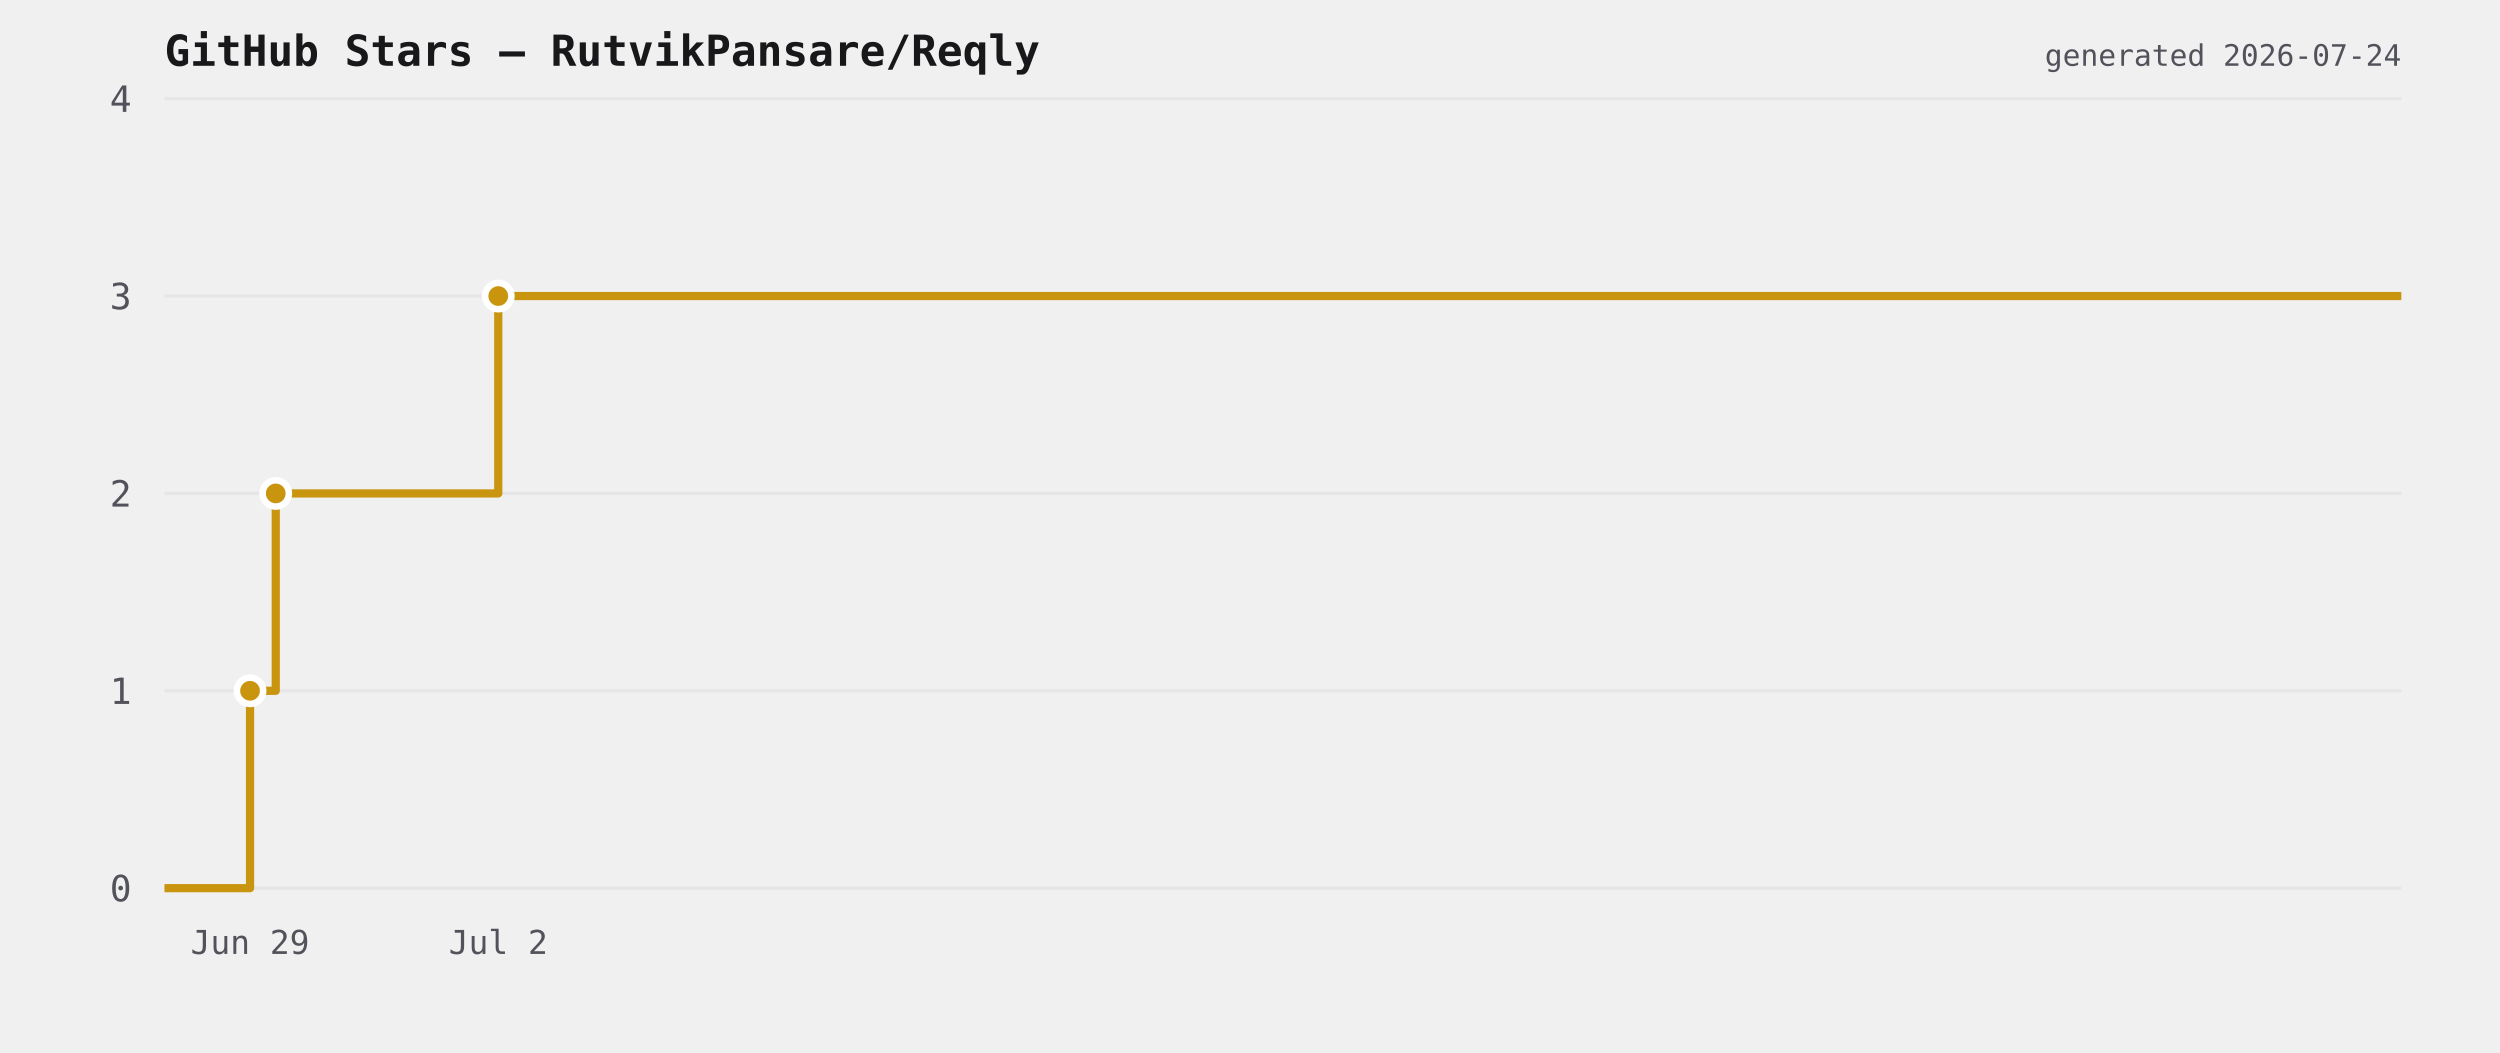
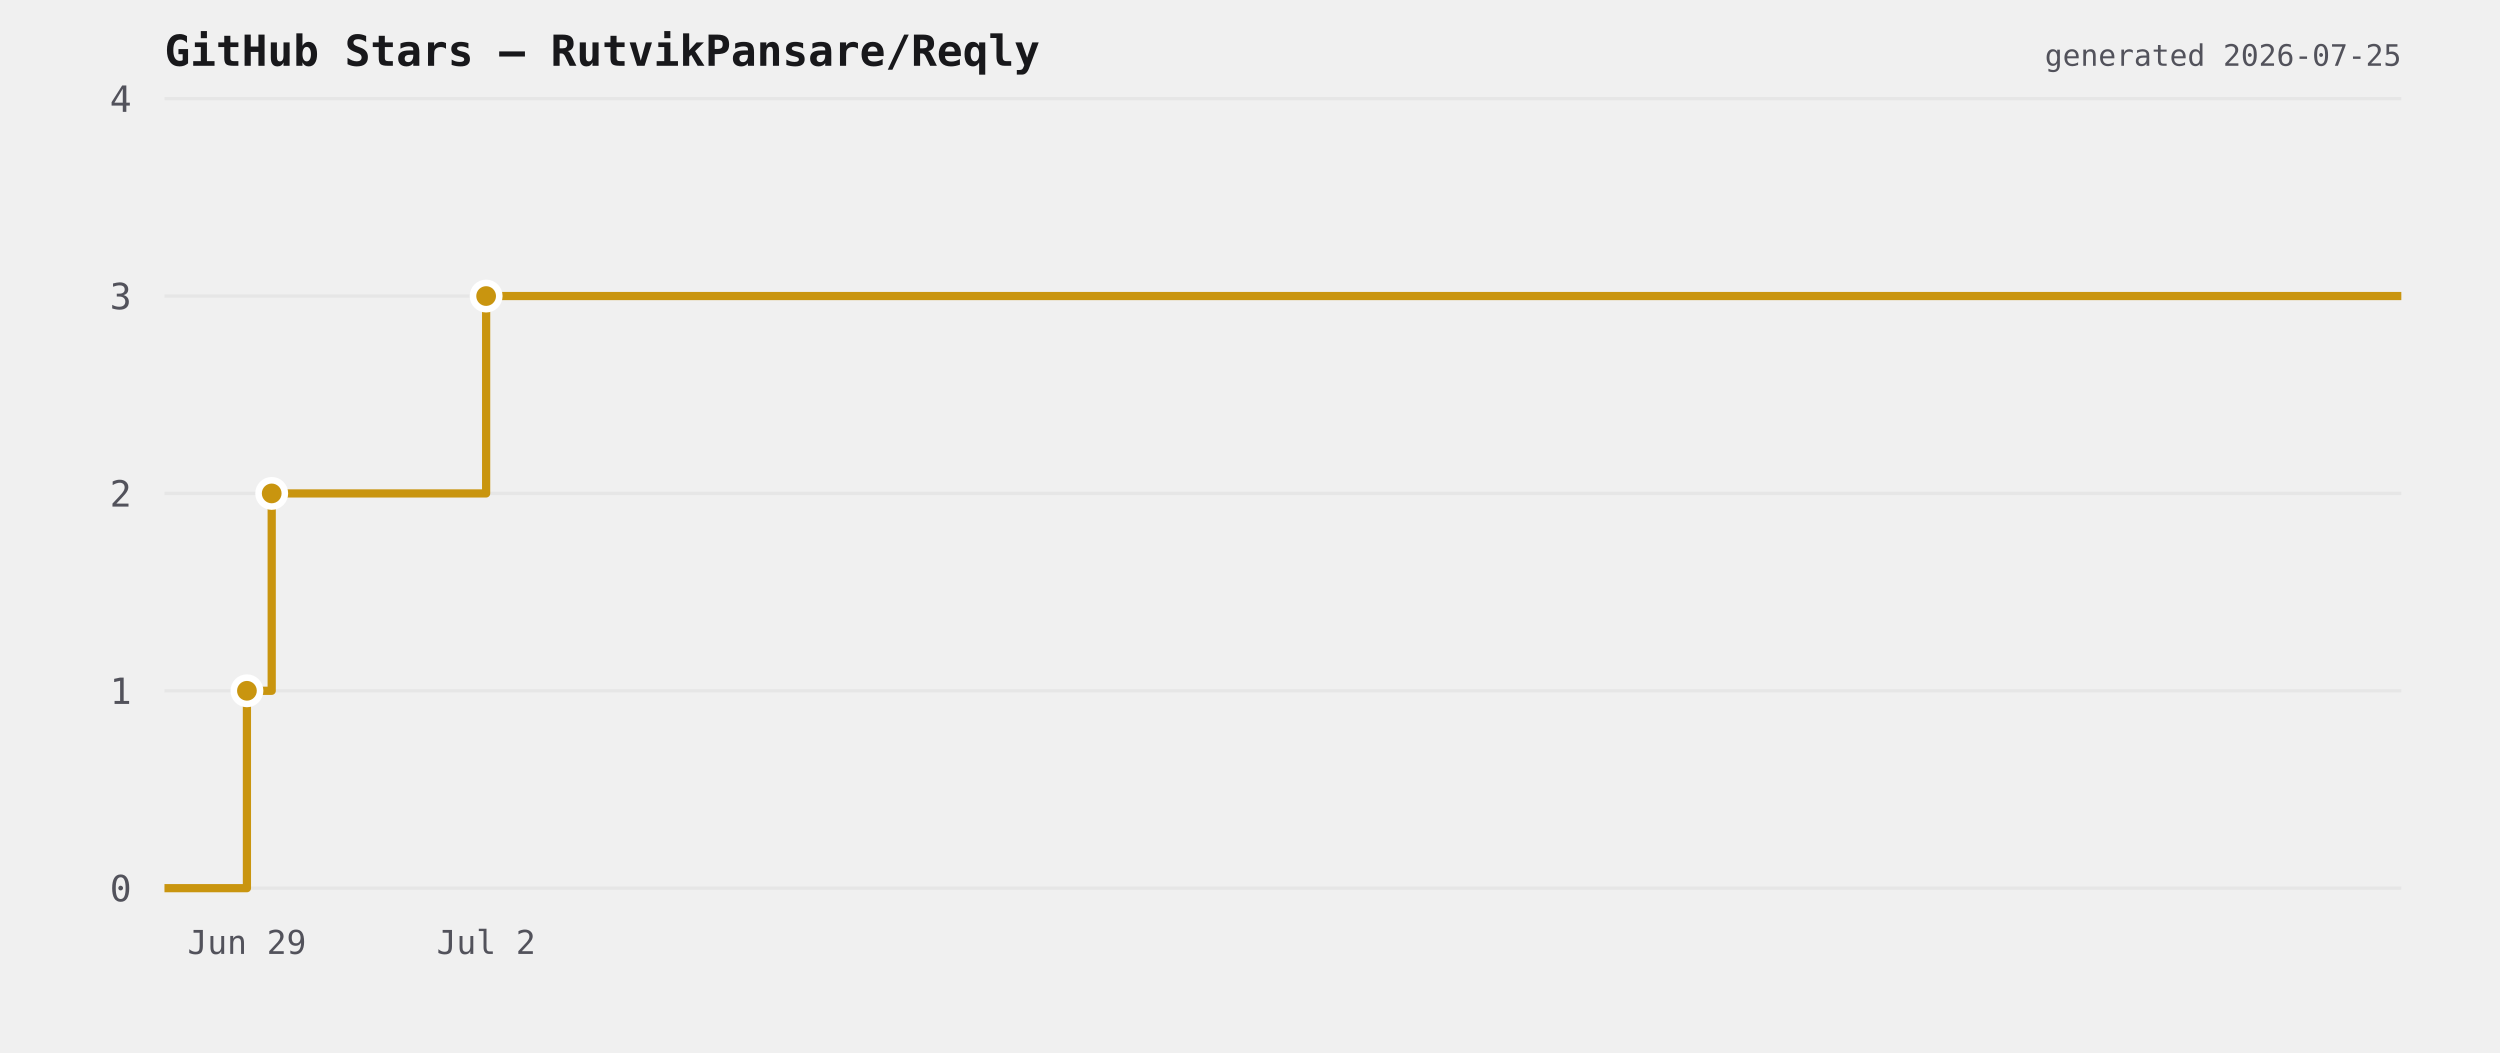
<svg xmlns="http://www.w3.org/2000/svg" viewBox="0 0 760 320" width="760" height="320">
  <rect width="760" height="320" fill="transparent" />
  <text x="50" y="20" font-size="13" font-weight="600" fill="#18181b" font-family="ui-monospace,monospace">GitHub Stars — RutvikPansare/Reqly</text>
  <line x1="50" y1="270" x2="730" y2="270" stroke="#e6e6e6" stroke-width="1" />
  <text x="40" y="274" font-size="11" fill="#52525b" text-anchor="end" font-family="ui-monospace,monospace">0</text>
  <line x1="50" y1="210" x2="730" y2="210" stroke="#e6e6e6" stroke-width="1" />
  <text x="40" y="214" font-size="11" fill="#52525b" text-anchor="end" font-family="ui-monospace,monospace">1</text>
  <line x1="50" y1="150" x2="730" y2="150" stroke="#e6e6e6" stroke-width="1" />
  <text x="40" y="154" font-size="11" fill="#52525b" text-anchor="end" font-family="ui-monospace,monospace">2</text>
  <line x1="50" y1="90" x2="730" y2="90" stroke="#e6e6e6" stroke-width="1" />
  <text x="40" y="94" font-size="11" fill="#52525b" text-anchor="end" font-family="ui-monospace,monospace">3</text>
  <line x1="50" y1="30" x2="730" y2="30" stroke="#e6e6e6" stroke-width="1" />
  <text x="40" y="34" font-size="11" fill="#52525b" text-anchor="end" font-family="ui-monospace,monospace">4</text>
-   <path d="M 50 270 L 76.011 270 L 76.011 210 L 83.827 210 L 83.827 150 L 151.473 150 L 151.473 90 L 730 90 L 730 90" fill="none" stroke="#c9950f" stroke-width="2.5" stroke-linejoin="round" />
-   <circle cx="76.011" cy="210" r="4" fill="#c9950f" stroke="#ffffff" stroke-width="2" />
-   <circle cx="83.827" cy="150" r="4" fill="#c9950f" stroke="#ffffff" stroke-width="2" />
-   <circle cx="151.473" cy="90" r="4" fill="#c9950f" stroke="#ffffff" stroke-width="2" />
-   <text x="76.011" y="290" font-size="10" fill="#52525b" text-anchor="middle" font-family="ui-monospace,monospace">Jun 29</text>
-   <text x="151.473" y="290" font-size="10" fill="#52525b" text-anchor="middle" font-family="ui-monospace,monospace">Jul 2</text>
-   <text x="730" y="20" font-size="9" fill="#52525b" text-anchor="end" font-family="ui-monospace,monospace">generated 2026-07-24</text>
+   <path d="M 50 270 L 75.066 270 L 75.066 210 L 82.598 210 L 82.598 150 L 147.784 150 L 147.784 90 L 730 90 L 730 90" fill="none" stroke="#c9950f" stroke-width="2.5" stroke-linejoin="round" />
+   <circle cx="75.066" cy="210" r="4" fill="#c9950f" stroke="#ffffff" stroke-width="2" />
+   <circle cx="82.598" cy="150" r="4" fill="#c9950f" stroke="#ffffff" stroke-width="2" />
+   <circle cx="147.784" cy="90" r="4" fill="#c9950f" stroke="#ffffff" stroke-width="2" />
+   <text x="75.066" y="290" font-size="10" fill="#52525b" text-anchor="middle" font-family="ui-monospace,monospace">Jun 29</text>
+   <text x="147.784" y="290" font-size="10" fill="#52525b" text-anchor="middle" font-family="ui-monospace,monospace">Jul 2</text>
+   <text x="730" y="20" font-size="9" fill="#52525b" text-anchor="end" font-family="ui-monospace,monospace">generated 2026-07-25</text>
</svg>
